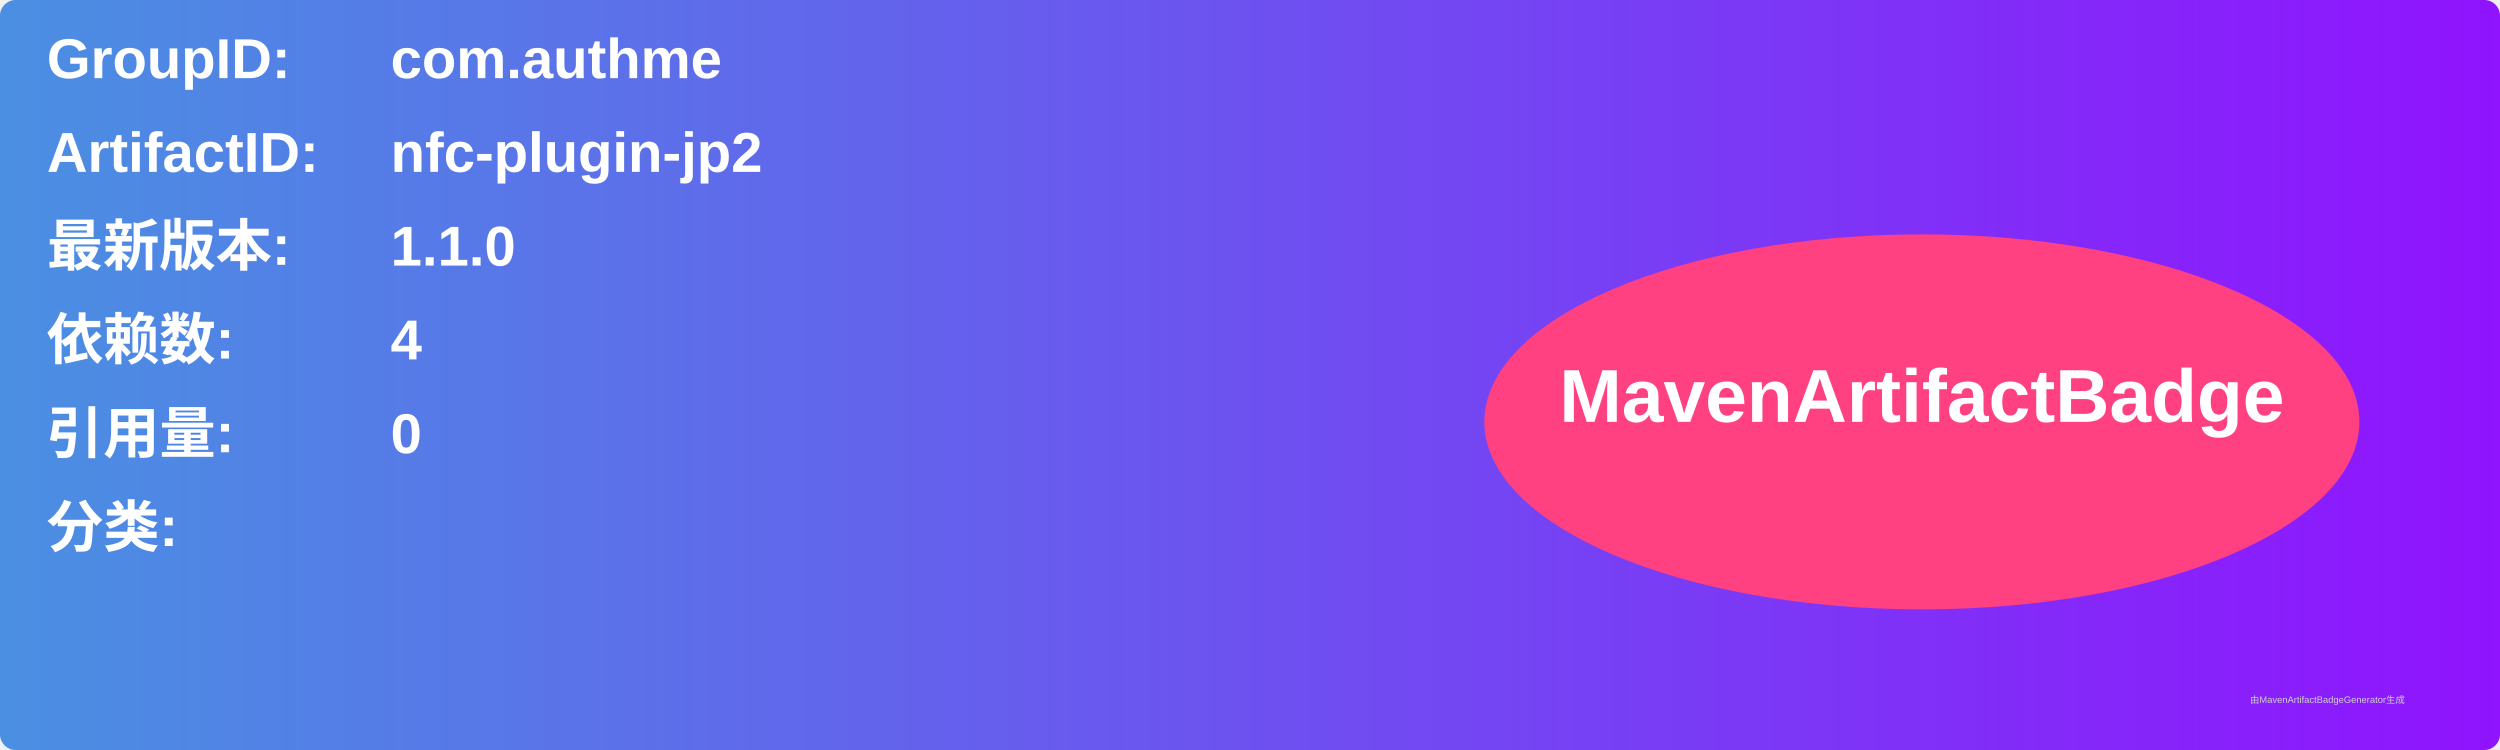
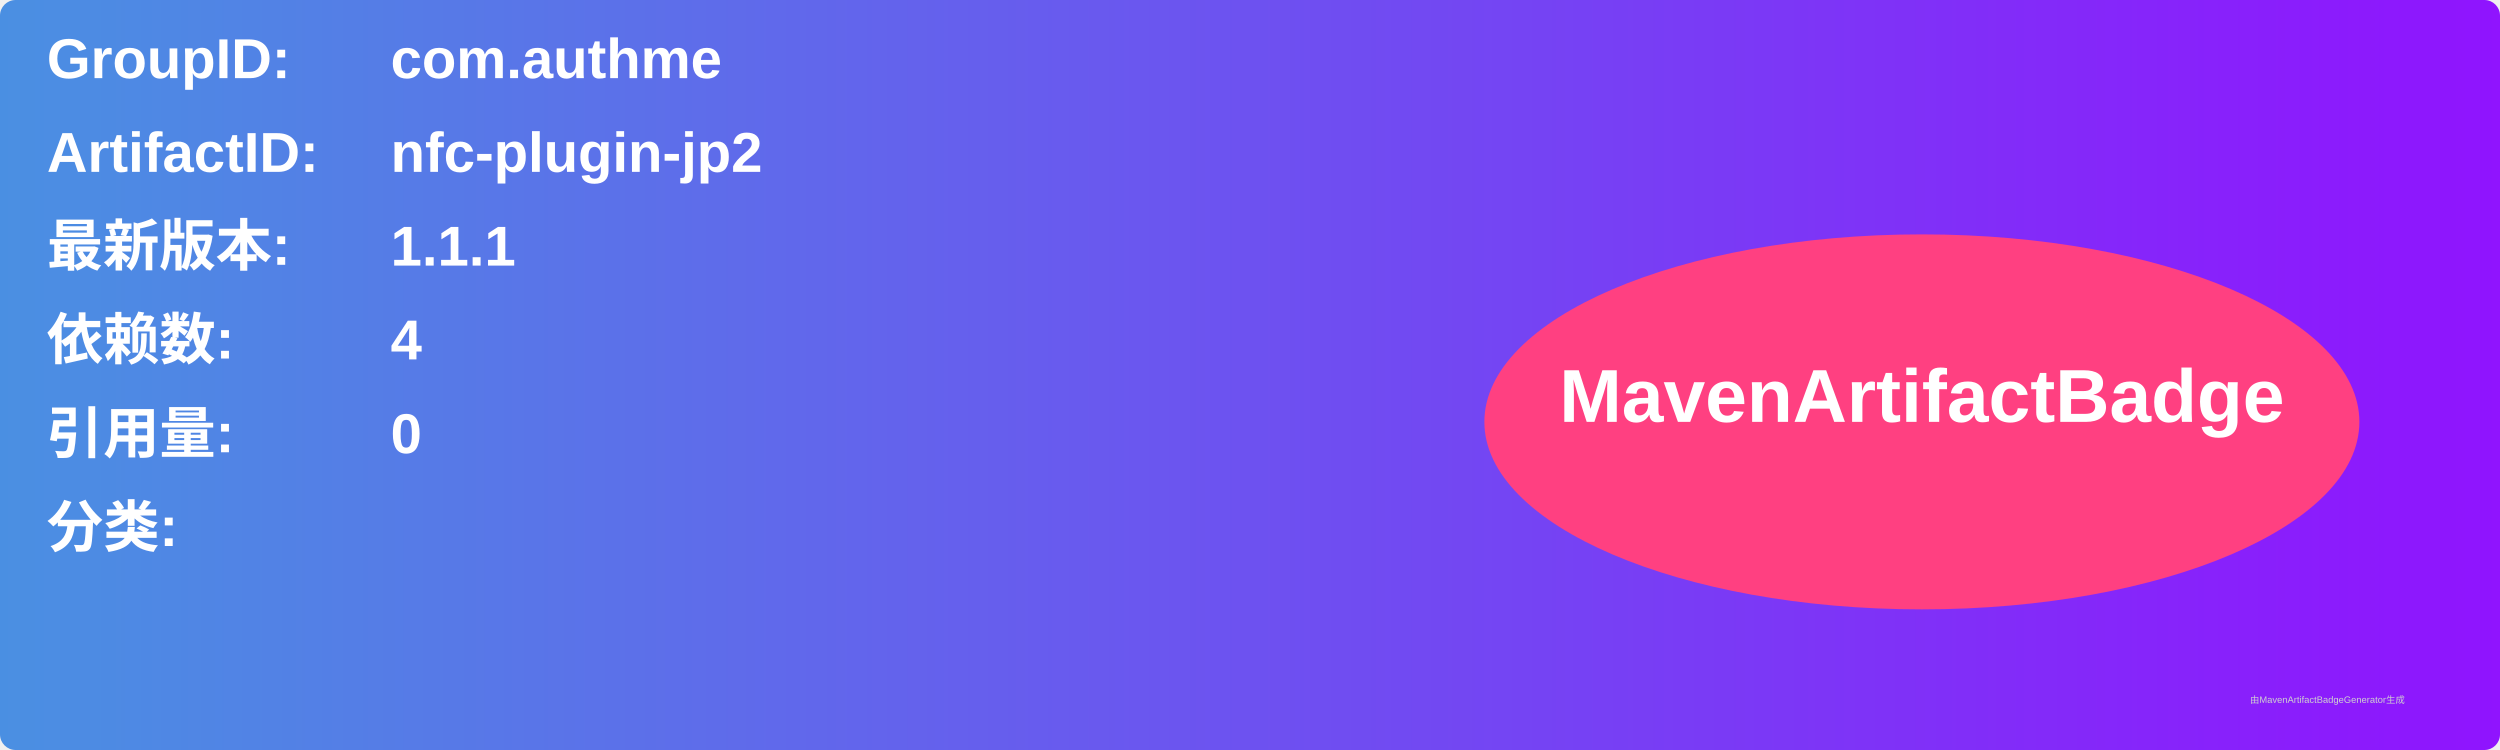
<svg xmlns="http://www.w3.org/2000/svg" width="800" height="240" viewBox="0 0 800 240">
  <linearGradient id="grad" x1="0%" y1="0%" x2="100%" y2="0%">
    <stop offset="0%" stop-color="#4a90e2" />
    <stop offset="100%" stop-color="#9013fe" />
  </linearGradient>
  <rect width="100%" height="100%" rx="5" ry="5" fill="url(#grad)" />
  <g transform="translate(15, 15)">
    <text x="0" y="10" font-family="Arial" font-size="18" fill="white" font-weight="bold" width="260">GroupID:</text>
    <text x="110" y="10" font-family="Arial" font-size="18" fill="white" font-weight="bold" width="460">com.authme</text>
    <text x="0" y="40" font-family="Arial" font-size="18" fill="white" font-weight="bold" width="260">ArtifactID:</text>
    <text x="110" y="40" font-family="Arial" font-size="18" fill="white" font-weight="bold" width="460">nfc-plugin-jp2</text>
    <text x="0" y="70" font-family="Arial" font-size="18" fill="white" font-weight="bold">最新版本:</text>
    <text x="110" y="70" font-family="Arial" font-size="18" fill="white" font-weight="bold">
-       <tspan font-weight="bold">1.1.0</tspan>
+       <tspan font-weight="bold">1.1.1</tspan>
    </text>
    <text x="0" y="100" font-family="Arial" font-size="18" fill="white" font-weight="bold">依赖数: </text>
    <text x="110" y="100" font-family="Arial" font-size="18" fill="white">
      <tspan font-weight="bold">4</tspan>
    </text>
    <text x="0" y="130" font-family="Arial" font-size="18" fill="white" font-weight="bold">引用量: </text>
    <text x="110" y="130" font-family="Arial" font-size="18" fill="white">
      <tspan font-weight="bold">0</tspan>
    </text>
    <text x="0" y="160" font-family="Arial" font-size="18" fill="white" font-weight="bold">分类:</text>
    <text x="10" y="190" font-family="Arial" font-size="10" fill="white">
      <tspan font-weight="bold" />
    </text>
    <ellipse cx="600" cy="120" rx="140" ry="60" fill="#ff4081" />
    <text x="600" y="120" text-anchor="middle" font-family="Arial" font-size="24" fill="white" font-weight="bold">MavenArtifactBadge</text>
  </g>
  <text x="720" y="225" font-family="Arial" font-size="3" fill="#d0d0d0">由MavenArtifactBadgeGenerator生成</text>
</svg>
